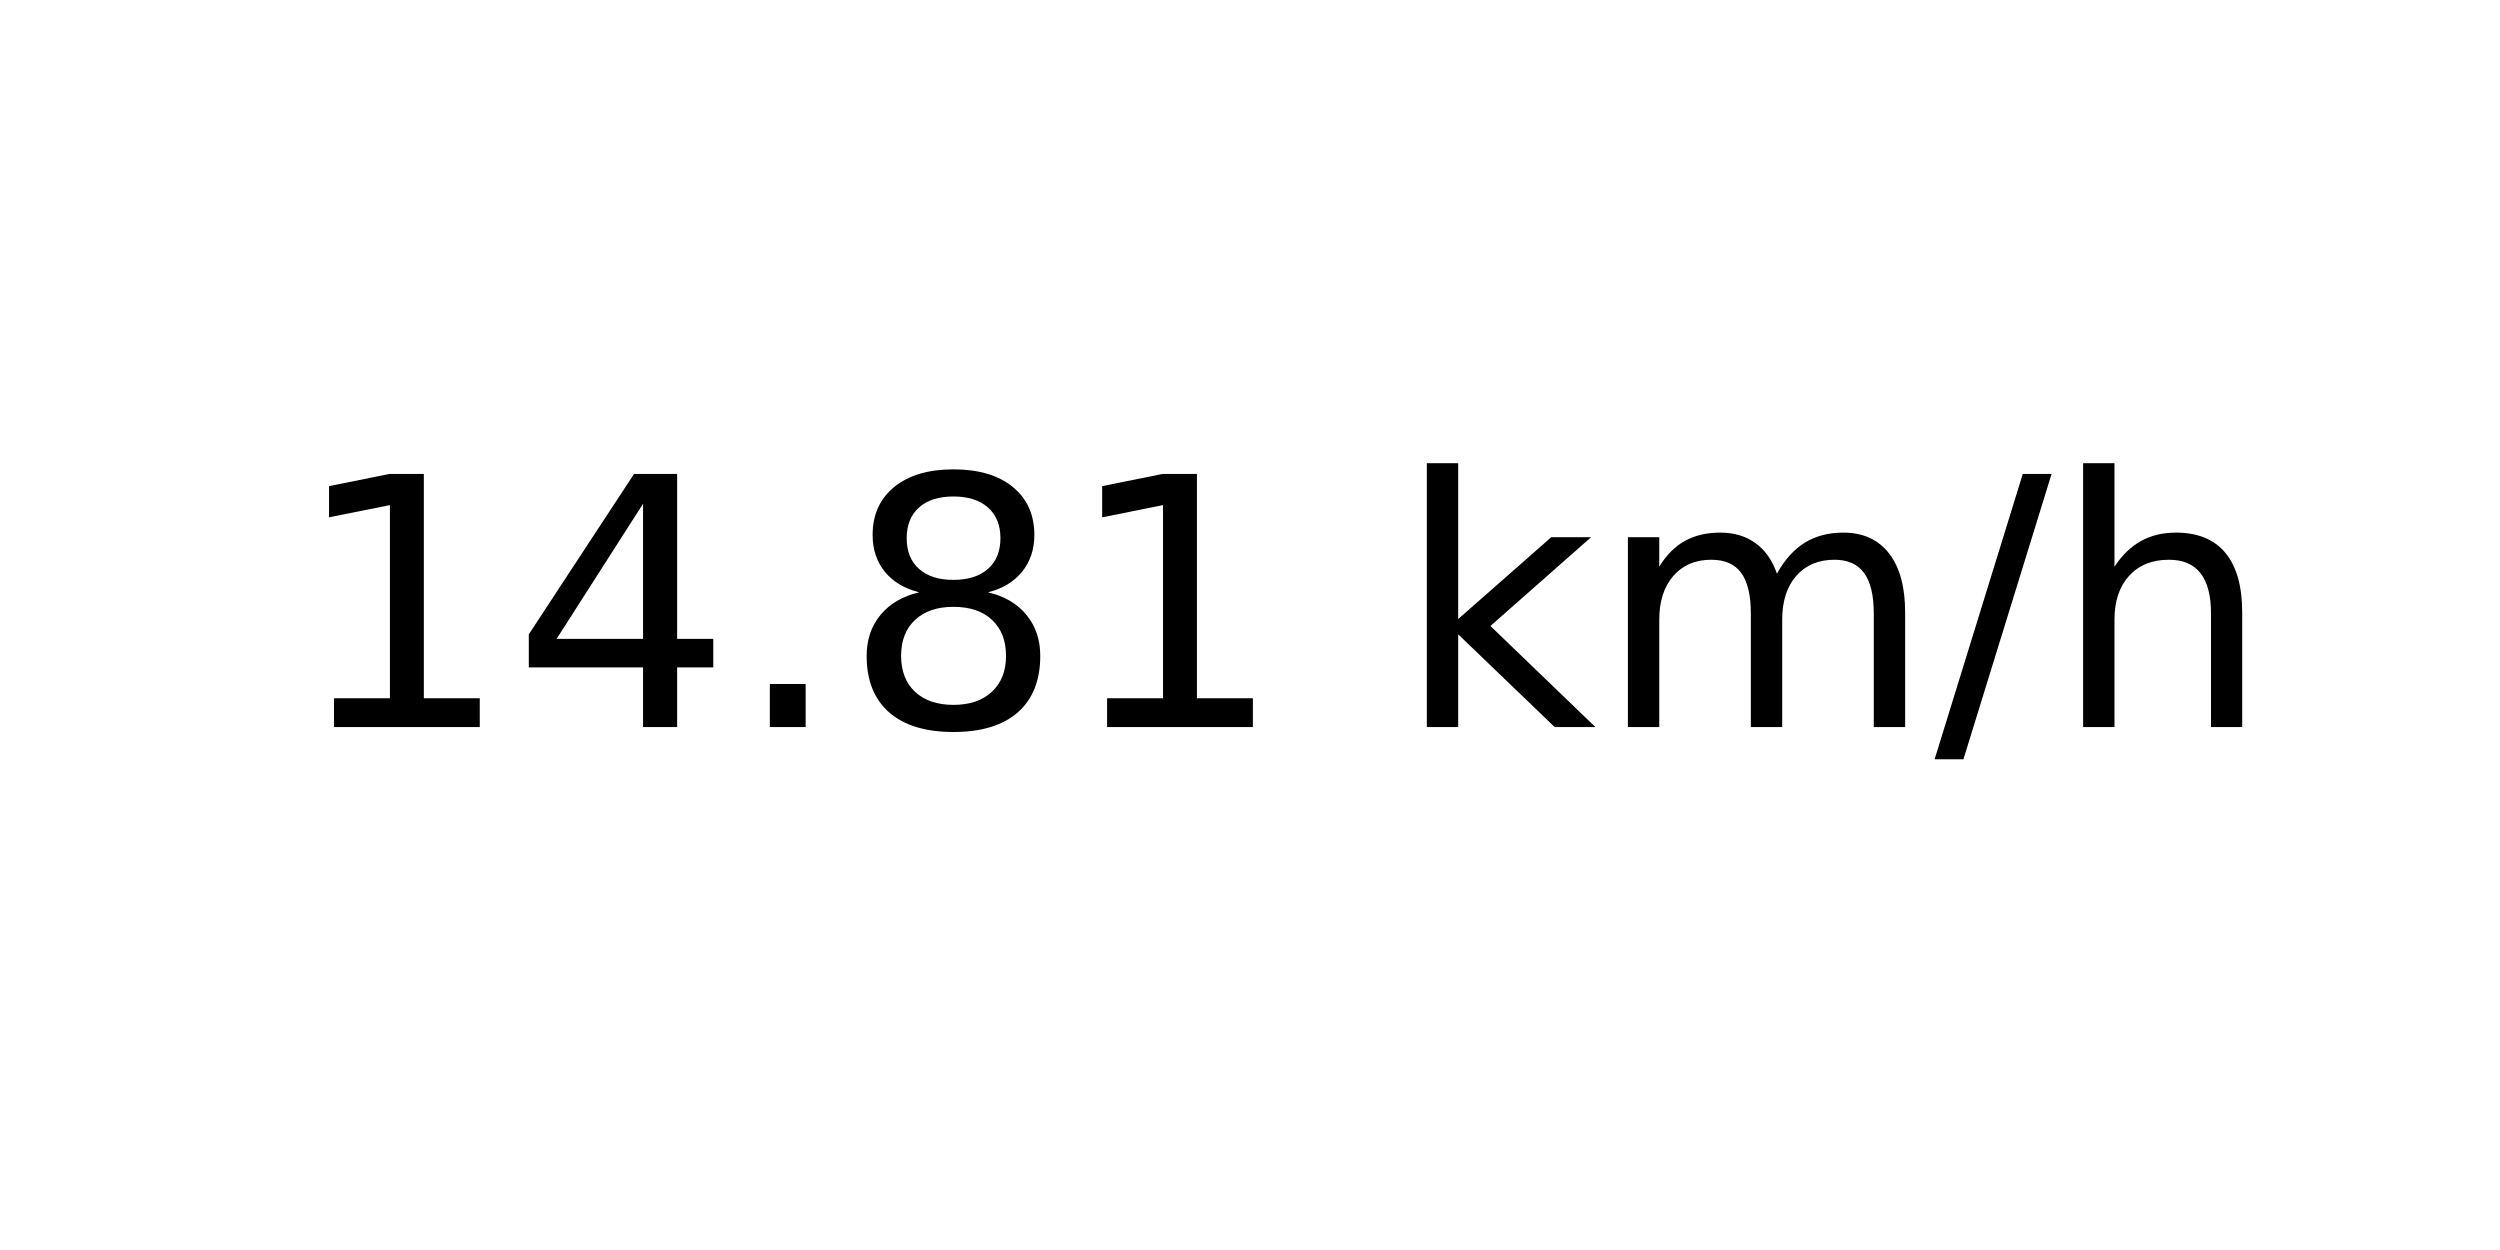
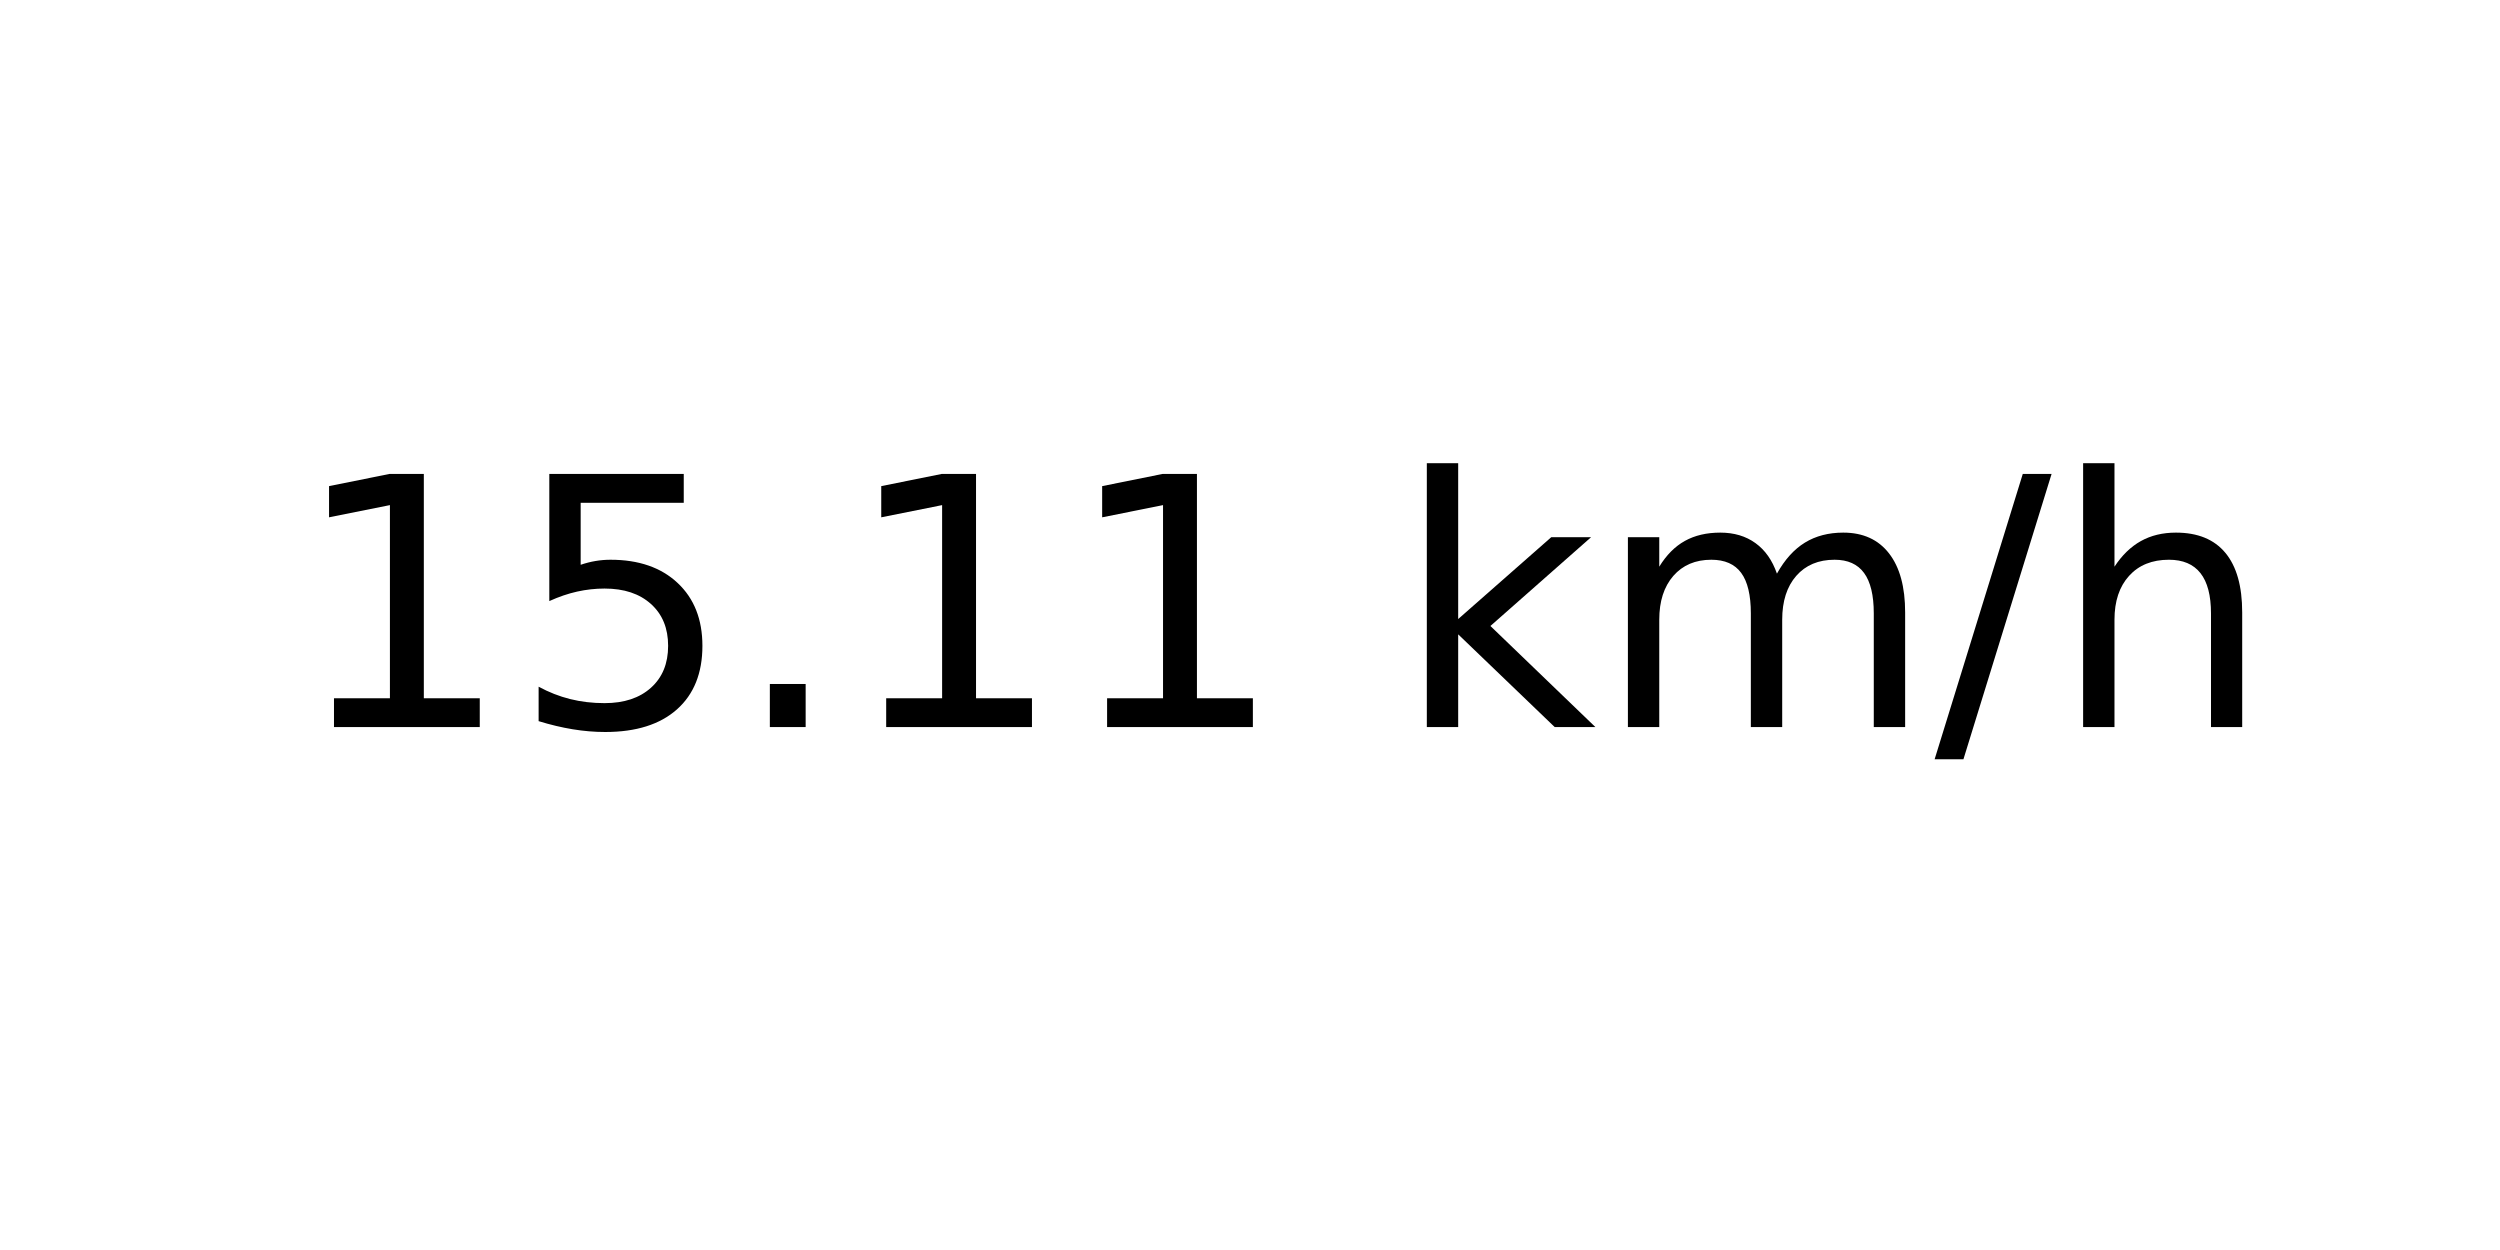
<svg xmlns="http://www.w3.org/2000/svg" xmlns:xlink="http://www.w3.org/1999/xlink" width="72pt" height="36pt" viewBox="0 0 72 36" version="1.1">
  <defs>
    <style type="text/css">*{stroke-linejoin: round; stroke-linecap: butt}</style>
  </defs>
  <g id="figure_1">
    <g id="axes_1">
      <g id="text_1">
        <g transform="translate(8.378125 20.93937) scale(0.1 -0.1)">
          <defs>
            <path id="DejaVuSans-31" d="M 794 531  L 1825 531  L 1825 4091  L 703 3866  L 703 4441  L 1819 4666  L 2450 4666  L 2450 531  L 3481 531  L 3481 0  L 794 0  L 794 531  z " transform="scale(0.015625)" />
-             <path id="DejaVuSans-34" d="M 2419 4116  L 825 1625  L 2419 1625  L 2419 4116  z M 2253 4666  L 3047 4666  L 3047 1625  L 3713 1625  L 3713 1100  L 3047 1100  L 3047 0  L 2419 0  L 2419 1100  L 313 1100  L 313 1709  L 2253 4666  z " transform="scale(0.015625)" />
+             <path id="DejaVuSans-35" d="M 691 4666  L 3169 4666  L 3169 4134  L 1269 4134  L 1269 2991  Q 1406 3038 1543 3061  Q 1681 3084 1819 3084  Q 2600 3084 3056 2656  Q 3513 2228 3513 1497  Q 3513 744 3044 326  Q 2575 -91 1722 -91  Q 1428 -91 1123 -41  Q 819 9 494 109  L 494 744  Q 775 591 1075 516  Q 1375 441 1709 441  Q 2250 441 2565 725  Q 2881 1009 2881 1497  Q 2881 1984 2565 2268  Q 2250 2553 1709 2553  Q 1456 2553 1204 2497  Q 953 2441 691 2322  L 691 4666  z " transform="scale(0.015625)" />
            <path id="DejaVuSans-2e" d="M 684 794  L 1344 794  L 1344 0  L 684 0  L 684 794  z " transform="scale(0.015625)" />
-             <path id="DejaVuSans-38" d="M 2034 2216  Q 1584 2216 1326 1975  Q 1069 1734 1069 1313  Q 1069 891 1326 650  Q 1584 409 2034 409  Q 2484 409 2743 651  Q 3003 894 3003 1313  Q 3003 1734 2745 1975  Q 2488 2216 2034 2216  z M 1403 2484  Q 997 2584 770 2862  Q 544 3141 544 3541  Q 544 4100 942 4425  Q 1341 4750 2034 4750  Q 2731 4750 3128 4425  Q 3525 4100 3525 3541  Q 3525 3141 3298 2862  Q 3072 2584 2669 2484  Q 3125 2378 3379 2068  Q 3634 1759 3634 1313  Q 3634 634 3220 271  Q 2806 -91 2034 -91  Q 1263 -91 848 271  Q 434 634 434 1313  Q 434 1759 690 2068  Q 947 2378 1403 2484  z M 1172 3481  Q 1172 3119 1398 2916  Q 1625 2713 2034 2713  Q 2441 2713 2670 2916  Q 2900 3119 2900 3481  Q 2900 3844 2670 4047  Q 2441 4250 2034 4250  Q 1625 4250 1398 4047  Q 1172 3844 1172 3481  z " transform="scale(0.015625)" />
            <path id="DejaVuSans-20" transform="scale(0.015625)" />
            <path id="DejaVuSans-6b" d="M 581 4863  L 1159 4863  L 1159 1991  L 2875 3500  L 3609 3500  L 1753 1863  L 3688 0  L 2938 0  L 1159 1709  L 1159 0  L 581 0  L 581 4863  z " transform="scale(0.015625)" />
            <path id="DejaVuSans-6d" d="M 3328 2828  Q 3544 3216 3844 3400  Q 4144 3584 4550 3584  Q 5097 3584 5394 3201  Q 5691 2819 5691 2113  L 5691 0  L 5113 0  L 5113 2094  Q 5113 2597 4934 2840  Q 4756 3084 4391 3084  Q 3944 3084 3684 2787  Q 3425 2491 3425 1978  L 3425 0  L 2847 0  L 2847 2094  Q 2847 2600 2669 2842  Q 2491 3084 2119 3084  Q 1678 3084 1418 2786  Q 1159 2488 1159 1978  L 1159 0  L 581 0  L 581 3500  L 1159 3500  L 1159 2956  Q 1356 3278 1631 3431  Q 1906 3584 2284 3584  Q 2666 3584 2933 3390  Q 3200 3197 3328 2828  z " transform="scale(0.015625)" />
            <path id="DejaVuSans-2f" d="M 1625 4666  L 2156 4666  L 531 -594  L 0 -594  L 1625 4666  z " transform="scale(0.015625)" />
            <path id="DejaVuSans-68" d="M 3513 2113  L 3513 0  L 2938 0  L 2938 2094  Q 2938 2591 2744 2837  Q 2550 3084 2163 3084  Q 1697 3084 1428 2787  Q 1159 2491 1159 1978  L 1159 0  L 581 0  L 581 4863  L 1159 4863  L 1159 2956  Q 1366 3272 1645 3428  Q 1925 3584 2291 3584  Q 2894 3584 3203 3211  Q 3513 2838 3513 2113  z " transform="scale(0.015625)" />
          </defs>
          <use xlink:href="#DejaVuSans-31" />
-           <use xlink:href="#DejaVuSans-34" x="63.623" />
+           <use xlink:href="#DejaVuSans-35" x="63.623" />
          <use xlink:href="#DejaVuSans-2e" x="127.246" />
-           <use xlink:href="#DejaVuSans-38" x="159.033" />
+           <use xlink:href="#DejaVuSans-31" x="159.033" />
          <use xlink:href="#DejaVuSans-31" x="222.656" />
          <use xlink:href="#DejaVuSans-20" x="286.279" />
          <use xlink:href="#DejaVuSans-6b" x="318.066" />
          <use xlink:href="#DejaVuSans-6d" x="375.977" />
          <use xlink:href="#DejaVuSans-2f" x="473.389" />
          <use xlink:href="#DejaVuSans-68" x="507.08" />
        </g>
      </g>
    </g>
  </g>
</svg>
